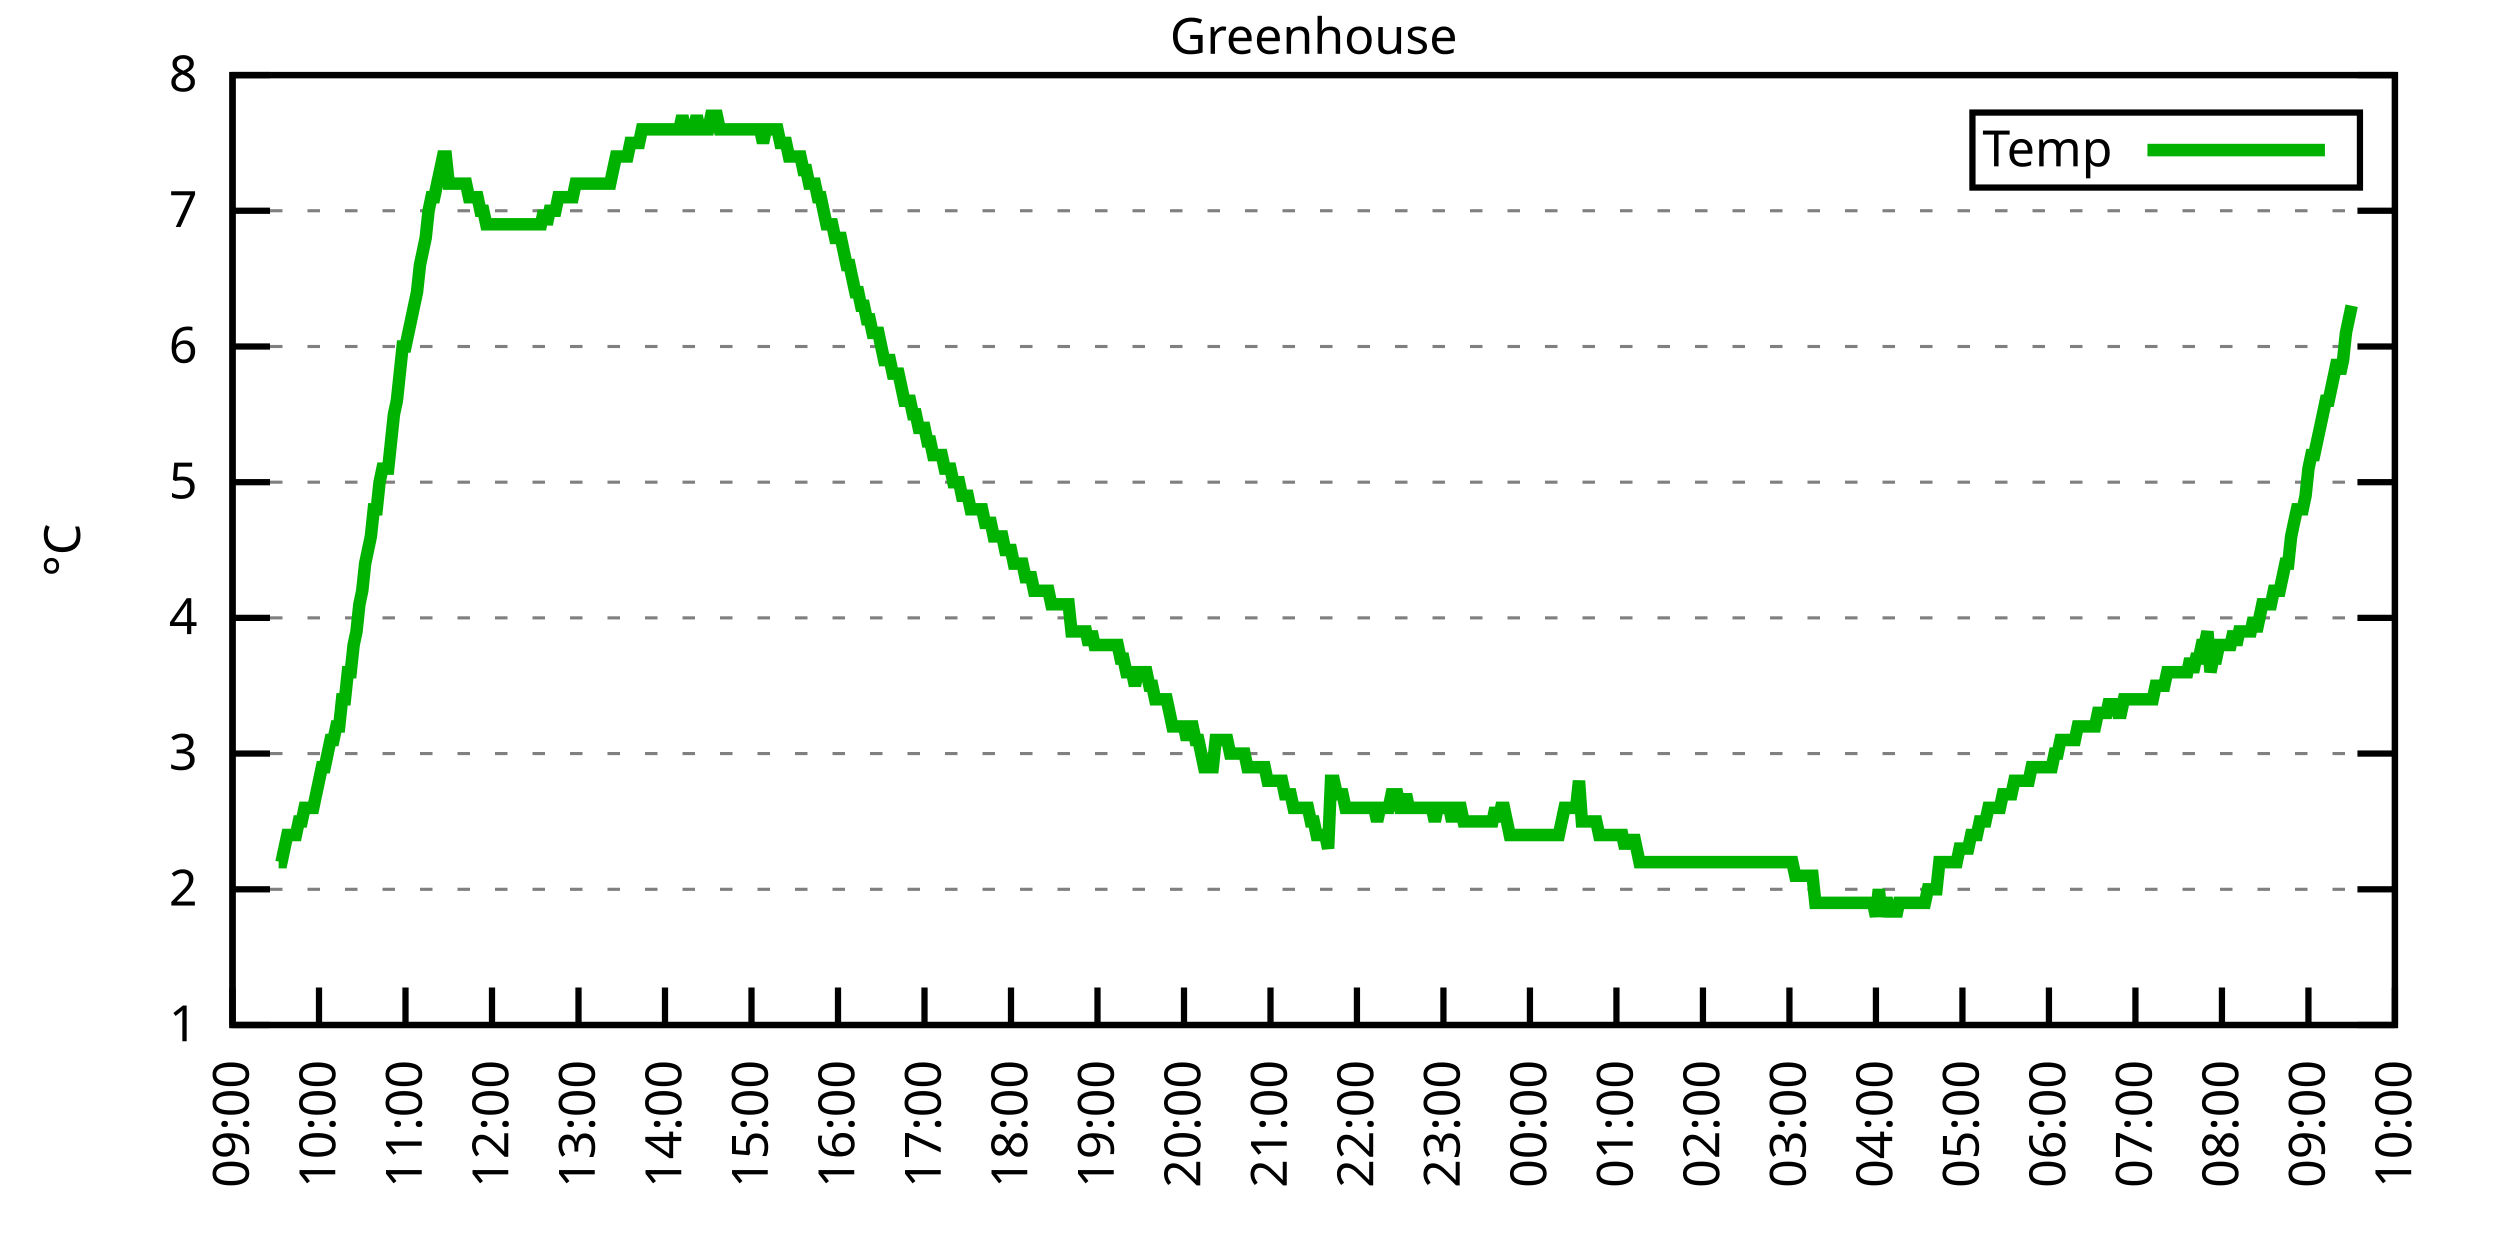
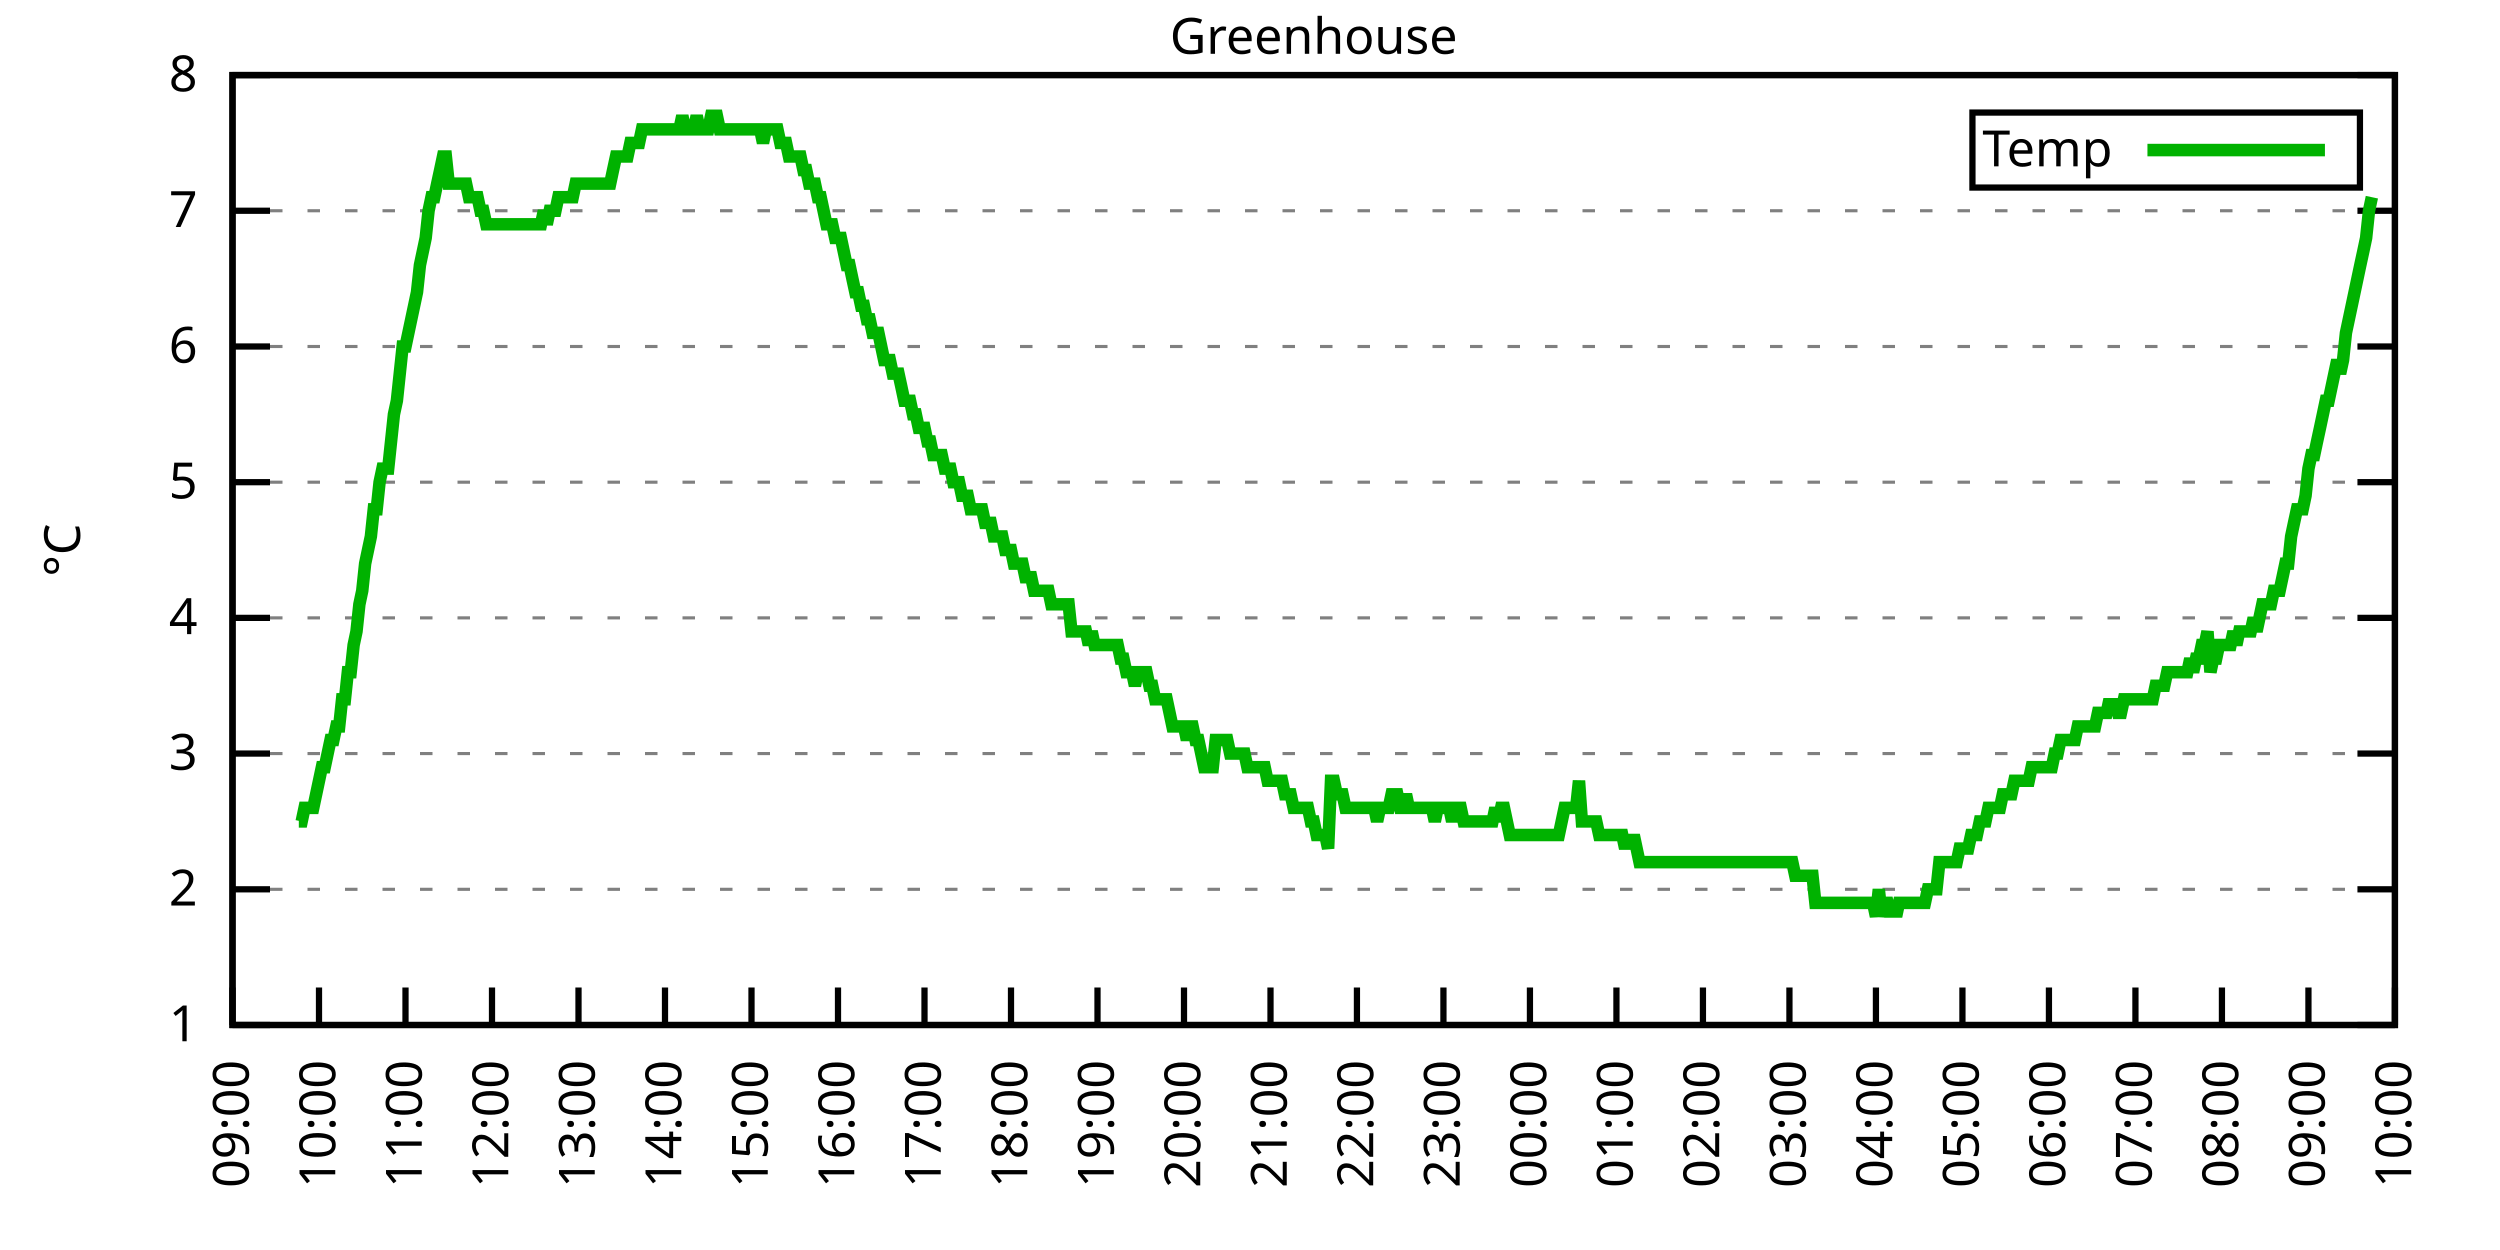
<svg xmlns="http://www.w3.org/2000/svg" xmlns:xlink="http://www.w3.org/1999/xlink" width="400" height="200" viewBox="0 0 400 200">
  <g id="gnuplot_canvas">
    <rect x="0" y="0" width="400" height="200" fill="none" />
    <defs>
      <circle id="gpDot" r="0.5" stroke-width="0.5" stroke="currentColor" />
      <path id="gpPt0" stroke-width="0.333" stroke="currentColor" d="M-1,0 h2 M0,-1 v2" />
      <path id="gpPt1" stroke-width="0.333" stroke="currentColor" d="M-1,-1 L1,1 M1,-1 L-1,1" />
      <path id="gpPt2" stroke-width="0.333" stroke="currentColor" d="M-1,0 L1,0 M0,-1 L0,1 M-1,-1 L1,1 M-1,1 L1,-1" />
      <rect id="gpPt3" stroke-width="0.333" stroke="currentColor" x="-1" y="-1" width="2" height="2" />
      <rect id="gpPt4" stroke-width="0.333" stroke="currentColor" fill="currentColor" x="-1" y="-1" width="2" height="2" />
      <circle id="gpPt5" stroke-width="0.333" stroke="currentColor" cx="0" cy="0" r="1" />
      <use xlink:href="#gpPt5" id="gpPt6" fill="currentColor" stroke="none" />
      <path id="gpPt7" stroke-width="0.333" stroke="currentColor" d="M0,-1.33 L-1.33,0.67 L1.33,0.67 z" />
      <use xlink:href="#gpPt7" id="gpPt8" fill="currentColor" stroke="none" />
      <use xlink:href="#gpPt7" id="gpPt9" stroke="currentColor" transform="rotate(180)" />
      <use xlink:href="#gpPt9" id="gpPt10" fill="currentColor" stroke="none" />
      <use xlink:href="#gpPt3" id="gpPt11" stroke="currentColor" transform="rotate(45)" />
      <use xlink:href="#gpPt11" id="gpPt12" fill="currentColor" stroke="none" />
      <path id="gpPt13" stroke-width="0.333" stroke="currentColor" d="M0,1.330 L1.265,0.411 L0.782,-1.067 L-0.782,-1.076 L-1.265,0.411 z" />
      <use xlink:href="#gpPt13" id="gpPt14" fill="currentColor" stroke="none" />
      <filter id="textbox" filterUnits="objectBoundingBox" x="0" y="0" height="1" width="1">
        <feFlood flood-color="white" flood-opacity="1" result="bgnd" />
        <feComposite in="SourceGraphic" in2="bgnd" operator="atop" />
      </filter>
      <filter id="greybox" filterUnits="objectBoundingBox" x="0" y="0" height="1" width="1">
        <feFlood flood-color="lightgrey" flood-opacity="1" result="grey" />
        <feComposite in="SourceGraphic" in2="grey" operator="atop" />
      </filter>
    </defs>
    <g fill="none" color="white" stroke="currentColor" stroke-width="1.00" stroke-linecap="butt" stroke-linejoin="miter">
</g>
    <g fill="none" color="black" stroke="currentColor" stroke-width="1.00" stroke-linecap="butt" stroke-linejoin="miter">
      <g stroke="none" shape-rendering="crispEdges">
        <polygon fill="rgb(255, 255, 255)" points="37.20,164.00 383.18,164.00 383.18,12.02 37.20,12.02 " />
      </g>
    </g>
    <g fill="none" color="black" stroke="currentColor" stroke-width="1.00" stroke-linecap="butt" stroke-linejoin="miter">
</g>
    <g fill="none" color="black" stroke="black" stroke-width="0.50" stroke-linecap="butt" stroke-linejoin="miter">
</g>
    <g fill="none" color="gray" stroke="currentColor" stroke-width="0.50" stroke-linecap="butt" stroke-linejoin="miter">
      <path stroke="gray" stroke-dasharray="2,4" class="gridline" d="M37.20,164.00 L383.19,164.00  " />
    </g>
    <g fill="none" color="gray" stroke="gray" stroke-width="1.00" stroke-linecap="butt" stroke-linejoin="miter">
</g>
    <g fill="none" color="black" stroke="currentColor" stroke-width="1.00" stroke-linecap="butt" stroke-linejoin="miter">
      <path stroke="black" d="M37.20,164.00 L43.20,164.00 M383.19,164.00 L377.19,164.00  " />
      <g transform="translate(31.60,166.60)" stroke="none" fill="black" font-family="Sans" font-size="8.00" text-anchor="end">
        <text>
          <tspan font-family="Sans"> 1</tspan>
        </text>
      </g>
    </g>
    <g fill="none" color="black" stroke="currentColor" stroke-width="1.00" stroke-linecap="butt" stroke-linejoin="miter">
</g>
    <g fill="none" color="black" stroke="black" stroke-width="0.50" stroke-linecap="butt" stroke-linejoin="miter">
</g>
    <g fill="none" color="gray" stroke="currentColor" stroke-width="0.50" stroke-linecap="butt" stroke-linejoin="miter">
      <path stroke="gray" stroke-dasharray="2,4" class="gridline" d="M37.20,142.29 L383.19,142.29  " />
    </g>
    <g fill="none" color="gray" stroke="gray" stroke-width="1.00" stroke-linecap="butt" stroke-linejoin="miter">
</g>
    <g fill="none" color="black" stroke="currentColor" stroke-width="1.00" stroke-linecap="butt" stroke-linejoin="miter">
      <path stroke="black" d="M37.20,142.29 L43.20,142.29 M383.19,142.29 L377.19,142.29  " />
      <g transform="translate(31.60,144.89)" stroke="none" fill="black" font-family="Sans" font-size="8.00" text-anchor="end">
        <text>
          <tspan font-family="Sans"> 2</tspan>
        </text>
      </g>
    </g>
    <g fill="none" color="black" stroke="currentColor" stroke-width="1.00" stroke-linecap="butt" stroke-linejoin="miter">
</g>
    <g fill="none" color="black" stroke="black" stroke-width="0.50" stroke-linecap="butt" stroke-linejoin="miter">
</g>
    <g fill="none" color="gray" stroke="currentColor" stroke-width="0.50" stroke-linecap="butt" stroke-linejoin="miter">
      <path stroke="gray" stroke-dasharray="2,4" class="gridline" d="M37.20,120.57 L383.19,120.57  " />
    </g>
    <g fill="none" color="gray" stroke="gray" stroke-width="1.00" stroke-linecap="butt" stroke-linejoin="miter">
</g>
    <g fill="none" color="black" stroke="currentColor" stroke-width="1.00" stroke-linecap="butt" stroke-linejoin="miter">
      <path stroke="black" d="M37.20,120.57 L43.20,120.57 M383.19,120.57 L377.19,120.57  " />
      <g transform="translate(31.60,123.17)" stroke="none" fill="black" font-family="Sans" font-size="8.00" text-anchor="end">
        <text>
          <tspan font-family="Sans"> 3</tspan>
        </text>
      </g>
    </g>
    <g fill="none" color="black" stroke="currentColor" stroke-width="1.00" stroke-linecap="butt" stroke-linejoin="miter">
</g>
    <g fill="none" color="black" stroke="black" stroke-width="0.50" stroke-linecap="butt" stroke-linejoin="miter">
</g>
    <g fill="none" color="gray" stroke="currentColor" stroke-width="0.50" stroke-linecap="butt" stroke-linejoin="miter">
      <path stroke="gray" stroke-dasharray="2,4" class="gridline" d="M37.20,98.86 L383.19,98.86  " />
    </g>
    <g fill="none" color="gray" stroke="gray" stroke-width="1.00" stroke-linecap="butt" stroke-linejoin="miter">
</g>
    <g fill="none" color="black" stroke="currentColor" stroke-width="1.00" stroke-linecap="butt" stroke-linejoin="miter">
      <path stroke="black" d="M37.20,98.86 L43.20,98.86 M383.19,98.86 L377.19,98.86  " />
      <g transform="translate(31.60,101.46)" stroke="none" fill="black" font-family="Sans" font-size="8.00" text-anchor="end">
        <text>
          <tspan font-family="Sans"> 4</tspan>
        </text>
      </g>
    </g>
    <g fill="none" color="black" stroke="currentColor" stroke-width="1.00" stroke-linecap="butt" stroke-linejoin="miter">
</g>
    <g fill="none" color="black" stroke="black" stroke-width="0.50" stroke-linecap="butt" stroke-linejoin="miter">
</g>
    <g fill="none" color="gray" stroke="currentColor" stroke-width="0.50" stroke-linecap="butt" stroke-linejoin="miter">
      <path stroke="gray" stroke-dasharray="2,4" class="gridline" d="M37.20,77.15 L383.19,77.15  " />
    </g>
    <g fill="none" color="gray" stroke="gray" stroke-width="1.00" stroke-linecap="butt" stroke-linejoin="miter">
</g>
    <g fill="none" color="black" stroke="currentColor" stroke-width="1.00" stroke-linecap="butt" stroke-linejoin="miter">
      <path stroke="black" d="M37.20,77.15 L43.20,77.15 M383.19,77.15 L377.19,77.15  " />
      <g transform="translate(31.60,79.75)" stroke="none" fill="black" font-family="Sans" font-size="8.00" text-anchor="end">
        <text>
          <tspan font-family="Sans"> 5</tspan>
        </text>
      </g>
    </g>
    <g fill="none" color="black" stroke="currentColor" stroke-width="1.00" stroke-linecap="butt" stroke-linejoin="miter">
</g>
    <g fill="none" color="black" stroke="black" stroke-width="0.50" stroke-linecap="butt" stroke-linejoin="miter">
</g>
    <g fill="none" color="gray" stroke="currentColor" stroke-width="0.50" stroke-linecap="butt" stroke-linejoin="miter">
      <path stroke="gray" stroke-dasharray="2,4" class="gridline" d="M37.20,55.44 L383.19,55.44  " />
    </g>
    <g fill="none" color="gray" stroke="gray" stroke-width="1.00" stroke-linecap="butt" stroke-linejoin="miter">
</g>
    <g fill="none" color="black" stroke="currentColor" stroke-width="1.00" stroke-linecap="butt" stroke-linejoin="miter">
      <path stroke="black" d="M37.20,55.44 L43.20,55.44 M383.19,55.44 L377.19,55.44  " />
      <g transform="translate(31.60,58.04)" stroke="none" fill="black" font-family="Sans" font-size="8.00" text-anchor="end">
        <text>
          <tspan font-family="Sans"> 6</tspan>
        </text>
      </g>
    </g>
    <g fill="none" color="black" stroke="currentColor" stroke-width="1.00" stroke-linecap="butt" stroke-linejoin="miter">
</g>
    <g fill="none" color="black" stroke="black" stroke-width="0.50" stroke-linecap="butt" stroke-linejoin="miter">
</g>
    <g fill="none" color="gray" stroke="currentColor" stroke-width="0.50" stroke-linecap="butt" stroke-linejoin="miter">
      <path stroke="gray" stroke-dasharray="2,4" class="gridline" d="M37.20,33.72 L383.19,33.72  " />
    </g>
    <g fill="none" color="gray" stroke="gray" stroke-width="1.00" stroke-linecap="butt" stroke-linejoin="miter">
</g>
    <g fill="none" color="black" stroke="currentColor" stroke-width="1.00" stroke-linecap="butt" stroke-linejoin="miter">
      <path stroke="black" d="M37.20,33.72 L43.20,33.72 M383.19,33.72 L377.19,33.72  " />
      <g transform="translate(31.60,36.32)" stroke="none" fill="black" font-family="Sans" font-size="8.00" text-anchor="end">
        <text>
          <tspan font-family="Sans"> 7</tspan>
        </text>
      </g>
    </g>
    <g fill="none" color="black" stroke="currentColor" stroke-width="1.00" stroke-linecap="butt" stroke-linejoin="miter">
</g>
    <g fill="none" color="black" stroke="black" stroke-width="0.50" stroke-linecap="butt" stroke-linejoin="miter">
</g>
    <g fill="none" color="gray" stroke="currentColor" stroke-width="0.50" stroke-linecap="butt" stroke-linejoin="miter">
      <path stroke="gray" stroke-dasharray="2,4" class="gridline" d="M37.20,12.01 L383.19,12.01  " />
    </g>
    <g fill="none" color="gray" stroke="gray" stroke-width="1.00" stroke-linecap="butt" stroke-linejoin="miter">
</g>
    <g fill="none" color="black" stroke="currentColor" stroke-width="1.00" stroke-linecap="butt" stroke-linejoin="miter">
      <path stroke="black" d="M37.20,12.01 L43.20,12.01 M383.19,12.01 L377.19,12.01  " />
      <g transform="translate(31.60,14.61)" stroke="none" fill="black" font-family="Sans" font-size="8.00" text-anchor="end">
        <text>
          <tspan font-family="Sans"> 8</tspan>
        </text>
      </g>
    </g>
    <g fill="none" color="black" stroke="currentColor" stroke-width="1.00" stroke-linecap="butt" stroke-linejoin="miter">
      <path stroke="black" d="M37.20,164.00 L37.20,158.00  " />
      <g transform="translate(39.80,169.60) rotate(270.00)" stroke="none" fill="black" font-family="Sans" font-size="8.00" text-anchor="end">
        <text>
          <tspan font-family="Sans">09:00</tspan>
        </text>
      </g>
    </g>
    <g fill="none" color="black" stroke="currentColor" stroke-width="1.00" stroke-linecap="butt" stroke-linejoin="miter">
      <path stroke="black" d="M51.04,164.00 L51.04,158.00  " />
      <g transform="translate(53.64,169.60) rotate(270.00)" stroke="none" fill="black" font-family="Sans" font-size="8.00" text-anchor="end">
        <text>
          <tspan font-family="Sans">10:00</tspan>
        </text>
      </g>
    </g>
    <g fill="none" color="black" stroke="currentColor" stroke-width="1.00" stroke-linecap="butt" stroke-linejoin="miter">
      <path stroke="black" d="M64.88,164.00 L64.88,158.00  " />
      <g transform="translate(67.48,169.60) rotate(270.00)" stroke="none" fill="black" font-family="Sans" font-size="8.00" text-anchor="end">
        <text>
          <tspan font-family="Sans">11:00</tspan>
        </text>
      </g>
    </g>
    <g fill="none" color="black" stroke="currentColor" stroke-width="1.00" stroke-linecap="butt" stroke-linejoin="miter">
      <path stroke="black" d="M78.72,164.00 L78.72,158.00  " />
      <g transform="translate(81.32,169.60) rotate(270.00)" stroke="none" fill="black" font-family="Sans" font-size="8.00" text-anchor="end">
        <text>
          <tspan font-family="Sans">12:00</tspan>
        </text>
      </g>
    </g>
    <g fill="none" color="black" stroke="currentColor" stroke-width="1.00" stroke-linecap="butt" stroke-linejoin="miter">
      <path stroke="black" d="M92.56,164.00 L92.56,158.00  " />
      <g transform="translate(95.16,169.60) rotate(270.00)" stroke="none" fill="black" font-family="Sans" font-size="8.00" text-anchor="end">
        <text>
          <tspan font-family="Sans">13:00</tspan>
        </text>
      </g>
    </g>
    <g fill="none" color="black" stroke="currentColor" stroke-width="1.00" stroke-linecap="butt" stroke-linejoin="miter">
      <path stroke="black" d="M106.40,164.00 L106.40,158.00  " />
      <g transform="translate(109.00,169.60) rotate(270.00)" stroke="none" fill="black" font-family="Sans" font-size="8.00" text-anchor="end">
        <text>
          <tspan font-family="Sans">14:00</tspan>
        </text>
      </g>
    </g>
    <g fill="none" color="black" stroke="currentColor" stroke-width="1.00" stroke-linecap="butt" stroke-linejoin="miter">
      <path stroke="black" d="M120.24,164.00 L120.24,158.00  " />
      <g transform="translate(122.84,169.60) rotate(270.00)" stroke="none" fill="black" font-family="Sans" font-size="8.00" text-anchor="end">
        <text>
          <tspan font-family="Sans">15:00</tspan>
        </text>
      </g>
    </g>
    <g fill="none" color="black" stroke="currentColor" stroke-width="1.00" stroke-linecap="butt" stroke-linejoin="miter">
      <path stroke="black" d="M134.08,164.00 L134.08,158.00  " />
      <g transform="translate(136.68,169.60) rotate(270.00)" stroke="none" fill="black" font-family="Sans" font-size="8.00" text-anchor="end">
        <text>
          <tspan font-family="Sans">16:00</tspan>
        </text>
      </g>
    </g>
    <g fill="none" color="black" stroke="currentColor" stroke-width="1.00" stroke-linecap="butt" stroke-linejoin="miter">
      <path stroke="black" d="M147.92,164.00 L147.92,158.00  " />
      <g transform="translate(150.52,169.60) rotate(270.00)" stroke="none" fill="black" font-family="Sans" font-size="8.00" text-anchor="end">
        <text>
          <tspan font-family="Sans">17:00</tspan>
        </text>
      </g>
    </g>
    <g fill="none" color="black" stroke="currentColor" stroke-width="1.00" stroke-linecap="butt" stroke-linejoin="miter">
      <path stroke="black" d="M161.76,164.00 L161.76,158.00  " />
      <g transform="translate(164.36,169.60) rotate(270.00)" stroke="none" fill="black" font-family="Sans" font-size="8.00" text-anchor="end">
        <text>
          <tspan font-family="Sans">18:00</tspan>
        </text>
      </g>
    </g>
    <g fill="none" color="black" stroke="currentColor" stroke-width="1.00" stroke-linecap="butt" stroke-linejoin="miter">
      <path stroke="black" d="M175.60,164.00 L175.60,158.00  " />
      <g transform="translate(178.20,169.60) rotate(270.00)" stroke="none" fill="black" font-family="Sans" font-size="8.00" text-anchor="end">
        <text>
          <tspan font-family="Sans">19:00</tspan>
        </text>
      </g>
    </g>
    <g fill="none" color="black" stroke="currentColor" stroke-width="1.00" stroke-linecap="butt" stroke-linejoin="miter">
      <path stroke="black" d="M189.44,164.00 L189.44,158.00  " />
      <g transform="translate(192.04,169.60) rotate(270.00)" stroke="none" fill="black" font-family="Sans" font-size="8.00" text-anchor="end">
        <text>
          <tspan font-family="Sans">20:00</tspan>
        </text>
      </g>
    </g>
    <g fill="none" color="black" stroke="currentColor" stroke-width="1.00" stroke-linecap="butt" stroke-linejoin="miter">
      <path stroke="black" d="M203.28,164.00 L203.28,158.00  " />
      <g transform="translate(205.88,169.60) rotate(270.00)" stroke="none" fill="black" font-family="Sans" font-size="8.00" text-anchor="end">
        <text>
          <tspan font-family="Sans">21:00</tspan>
        </text>
      </g>
    </g>
    <g fill="none" color="black" stroke="currentColor" stroke-width="1.00" stroke-linecap="butt" stroke-linejoin="miter">
      <path stroke="black" d="M217.11,164.00 L217.11,158.00  " />
      <g transform="translate(219.71,169.60) rotate(270.00)" stroke="none" fill="black" font-family="Sans" font-size="8.00" text-anchor="end">
        <text>
          <tspan font-family="Sans">22:00</tspan>
        </text>
      </g>
    </g>
    <g fill="none" color="black" stroke="currentColor" stroke-width="1.00" stroke-linecap="butt" stroke-linejoin="miter">
      <path stroke="black" d="M230.95,164.00 L230.95,158.00  " />
      <g transform="translate(233.55,169.60) rotate(270.00)" stroke="none" fill="black" font-family="Sans" font-size="8.00" text-anchor="end">
        <text>
          <tspan font-family="Sans">23:00</tspan>
        </text>
      </g>
    </g>
    <g fill="none" color="black" stroke="currentColor" stroke-width="1.00" stroke-linecap="butt" stroke-linejoin="miter">
      <path stroke="black" d="M244.79,164.00 L244.79,158.00  " />
      <g transform="translate(247.39,169.60) rotate(270.00)" stroke="none" fill="black" font-family="Sans" font-size="8.00" text-anchor="end">
        <text>
          <tspan font-family="Sans">00:00</tspan>
        </text>
      </g>
    </g>
    <g fill="none" color="black" stroke="currentColor" stroke-width="1.00" stroke-linecap="butt" stroke-linejoin="miter">
      <path stroke="black" d="M258.63,164.00 L258.63,158.00  " />
      <g transform="translate(261.23,169.60) rotate(270.00)" stroke="none" fill="black" font-family="Sans" font-size="8.00" text-anchor="end">
        <text>
          <tspan font-family="Sans">01:00</tspan>
        </text>
      </g>
    </g>
    <g fill="none" color="black" stroke="currentColor" stroke-width="1.00" stroke-linecap="butt" stroke-linejoin="miter">
      <path stroke="black" d="M272.47,164.00 L272.47,158.00  " />
      <g transform="translate(275.07,169.60) rotate(270.00)" stroke="none" fill="black" font-family="Sans" font-size="8.00" text-anchor="end">
        <text>
          <tspan font-family="Sans">02:00</tspan>
        </text>
      </g>
    </g>
    <g fill="none" color="black" stroke="currentColor" stroke-width="1.00" stroke-linecap="butt" stroke-linejoin="miter">
      <path stroke="black" d="M286.31,164.00 L286.31,158.00  " />
      <g transform="translate(288.91,169.60) rotate(270.00)" stroke="none" fill="black" font-family="Sans" font-size="8.00" text-anchor="end">
        <text>
          <tspan font-family="Sans">03:00</tspan>
        </text>
      </g>
    </g>
    <g fill="none" color="black" stroke="currentColor" stroke-width="1.00" stroke-linecap="butt" stroke-linejoin="miter">
      <path stroke="black" d="M300.15,164.00 L300.15,158.00  " />
      <g transform="translate(302.75,169.60) rotate(270.00)" stroke="none" fill="black" font-family="Sans" font-size="8.00" text-anchor="end">
        <text>
          <tspan font-family="Sans">04:00</tspan>
        </text>
      </g>
    </g>
    <g fill="none" color="black" stroke="currentColor" stroke-width="1.00" stroke-linecap="butt" stroke-linejoin="miter">
      <path stroke="black" d="M313.99,164.00 L313.99,158.00  " />
      <g transform="translate(316.59,169.60) rotate(270.00)" stroke="none" fill="black" font-family="Sans" font-size="8.00" text-anchor="end">
        <text>
          <tspan font-family="Sans">05:00</tspan>
        </text>
      </g>
    </g>
    <g fill="none" color="black" stroke="currentColor" stroke-width="1.00" stroke-linecap="butt" stroke-linejoin="miter">
      <path stroke="black" d="M327.83,164.00 L327.83,158.00  " />
      <g transform="translate(330.43,169.60) rotate(270.00)" stroke="none" fill="black" font-family="Sans" font-size="8.00" text-anchor="end">
        <text>
          <tspan font-family="Sans">06:00</tspan>
        </text>
      </g>
    </g>
    <g fill="none" color="black" stroke="currentColor" stroke-width="1.00" stroke-linecap="butt" stroke-linejoin="miter">
      <path stroke="black" d="M341.67,164.00 L341.67,158.00  " />
      <g transform="translate(344.27,169.60) rotate(270.00)" stroke="none" fill="black" font-family="Sans" font-size="8.00" text-anchor="end">
        <text>
          <tspan font-family="Sans">07:00</tspan>
        </text>
      </g>
    </g>
    <g fill="none" color="black" stroke="currentColor" stroke-width="1.00" stroke-linecap="butt" stroke-linejoin="miter">
      <path stroke="black" d="M355.51,164.00 L355.51,158.00  " />
      <g transform="translate(358.11,169.60) rotate(270.00)" stroke="none" fill="black" font-family="Sans" font-size="8.00" text-anchor="end">
        <text>
          <tspan font-family="Sans">08:00</tspan>
        </text>
      </g>
    </g>
    <g fill="none" color="black" stroke="currentColor" stroke-width="1.00" stroke-linecap="butt" stroke-linejoin="miter">
      <path stroke="black" d="M369.35,164.00 L369.35,158.00  " />
      <g transform="translate(371.95,169.60) rotate(270.00)" stroke="none" fill="black" font-family="Sans" font-size="8.00" text-anchor="end">
        <text>
          <tspan font-family="Sans">09:00</tspan>
        </text>
      </g>
    </g>
    <g fill="none" color="black" stroke="currentColor" stroke-width="1.00" stroke-linecap="butt" stroke-linejoin="miter">
      <path stroke="black" d="M383.19,164.00 L383.19,158.00  " />
      <g transform="translate(385.79,169.60) rotate(270.00)" stroke="none" fill="black" font-family="Sans" font-size="8.00" text-anchor="end">
        <text>
          <tspan font-family="Sans">10:00</tspan>
        </text>
      </g>
    </g>
    <g fill="none" color="black" stroke="currentColor" stroke-width="1.00" stroke-linecap="butt" stroke-linejoin="miter">
</g>
    <g fill="none" color="black" stroke="currentColor" stroke-width="1.00" stroke-linecap="butt" stroke-linejoin="miter">
      <path stroke="black" d="M37.20,12.01 L37.20,164.00 L383.19,164.00 L383.19,12.01 L37.20,12.01 Z  " />
    </g>
    <g fill="none" color="black" stroke="currentColor" stroke-width="1.00" stroke-linecap="butt" stroke-linejoin="miter">
</g>
    <g fill="none" color="black" stroke="currentColor" stroke-width="1.00" stroke-linecap="butt" stroke-linejoin="miter">
      <path stroke="black" d="M315.59,30.01 L315.59,18.01 L377.59,18.01 L377.59,30.01 L315.59,30.01 Z  " />
    </g>
    <g id="Greenhouse_plot_1">
      <g fill="none" color="white" stroke="black" stroke-width="2.00" stroke-linecap="butt" stroke-linejoin="miter">
</g>
      <g fill="none" color="black" stroke="currentColor" stroke-width="2.00" stroke-linecap="butt" stroke-linejoin="miter">
        <g transform="translate(337.99,26.61)" stroke="none" fill="black" font-family="Sans" font-size="8.00" text-anchor="end">
          <text>
            <tspan font-family="Sans">Temp</tspan>
          </text>
        </g>
      </g>
      <g fill="none" color="black" stroke="currentColor" stroke-width="2.00" stroke-linecap="butt" stroke-linejoin="miter">
-         <path stroke="rgb(  0, 178,   0)" d="M343.59,24.01 L371.99,24.01 M44.58,137.94 L45.04,137.94 L45.50,135.77 L45.97,133.60 L46.43,133.60 L46.89,133.60   L47.35,133.60 L47.81,131.43 L48.27,131.43 L48.73,129.26 L49.19,129.26 L49.66,129.26 L50.12,129.26 L50.58,127.09   L51.04,124.92 L51.50,122.75 L51.96,122.75 L52.42,120.57 L52.88,118.40 L53.35,118.40 L53.81,116.23 L54.27,116.23   L54.73,111.89 L55.19,111.89 L55.65,107.55 L56.11,107.55 L56.58,103.20 L57.04,101.03 L57.50,96.69 L57.96,94.52   L58.42,90.18 L58.88,88.00 L59.34,85.83 L59.80,81.49 L60.27,81.49 L60.73,77.15 L61.19,74.98 L61.65,74.98   L62.11,74.98 L62.57,70.63 L63.03,66.29 L63.50,64.12 L63.96,59.78 L64.42,55.44 L64.88,55.44 L65.34,53.26   L65.80,51.09 L66.26,48.92 L66.72,46.75 L67.19,42.41 L67.65,40.24 L68.11,38.07 L68.57,33.72 L69.03,31.55   L69.49,31.55 L69.95,29.38 L70.42,27.21 L70.88,25.04 L71.34,25.04 L71.80,29.38 L72.26,29.38 L72.72,29.38   L73.18,29.38 L73.64,29.38 L74.11,29.38 L74.57,29.38 L75.03,31.55 L75.49,31.55 L75.95,31.55 L76.41,31.55   L76.87,33.72 L77.33,33.72 L77.80,35.89 L78.26,35.89 L78.72,35.89 L79.18,35.89 L79.64,35.89 L80.10,35.89   L80.56,35.89 L81.03,35.89 L81.49,35.89 L81.95,35.89 L82.41,35.89 L82.87,35.89 L83.33,35.89 L83.79,35.89   L84.25,35.89 L84.72,35.89 L85.18,35.89 L85.64,35.89 L86.10,35.89 L86.56,35.89 L87.02,33.72 L87.48,35.89   L87.95,33.72 L88.41,33.72 L88.87,33.72 L89.33,31.55 L89.79,31.55 L90.25,31.55 L90.71,31.55 L91.17,31.55   L91.64,31.55 L92.10,29.38 L92.56,29.38 L93.02,29.38 L93.48,29.38 L93.94,29.38 L94.40,29.38 L94.87,29.38   L95.33,29.38 L95.79,29.38 L96.25,29.38 L96.71,29.38 L97.17,29.38 L97.63,29.38 L98.09,27.21 L98.56,25.04   L99.02,25.04 L99.48,25.04 L99.94,25.04 L100.40,25.04 L100.86,22.87 L101.32,22.87 L101.78,22.87 L102.25,22.87   L102.71,20.70 L103.17,20.70 L103.63,20.70 L104.09,20.70 L104.55,20.70 L105.01,20.70 L105.48,20.70 L105.94,20.70   L106.40,20.70 L106.86,20.70 L107.32,20.70 L107.78,20.70 L108.24,20.70 L108.70,20.70 L109.17,18.52 L109.63,20.70   L110.09,20.70 L110.55,20.70 L111.01,20.70 L111.47,18.52 L111.93,20.70 L112.40,20.70 L112.86,20.70 L113.32,20.70   L113.78,18.52 L114.24,18.52 L114.70,18.52 L115.16,20.70 L115.62,20.70 L116.09,20.70 L116.55,20.70 L117.01,20.70   L117.47,20.70 L117.93,20.70 L118.39,20.70 L118.85,20.70 L119.31,20.70 L119.78,20.70 L120.24,20.70 L120.70,20.70   L121.16,20.70 L121.62,20.70 L122.08,22.87 L122.54,20.70 L123.01,20.70 L123.47,20.70 L123.93,20.70 L124.39,20.70   L124.85,22.87 L125.31,22.87 L125.77,22.87 L126.23,25.04 L126.70,25.04 L127.16,25.04 L127.62,25.04 L128.08,25.04   L128.54,27.21 L129.00,27.21 L129.46,29.38 L129.93,29.38 L130.39,29.38 L130.85,31.55 L131.31,31.55 L131.77,33.72   L132.23,35.89 L132.69,35.89 L133.15,35.89 L133.62,38.07 L134.08,38.07 L134.54,38.07 L135.00,40.24 L135.46,42.41   L135.92,42.41 L136.38,44.58 L136.85,46.75 L137.31,46.75 L137.77,48.92 L138.23,48.92 L138.69,51.09 L139.15,51.09   L139.61,53.26 L140.07,53.26 L140.54,53.26 L141.00,55.44 L141.46,57.61 L141.92,57.61 L142.38,57.61 L142.84,59.78   L143.30,59.78 L143.76,59.78 L144.23,61.95 L144.69,64.12 L145.15,64.12 L145.61,64.12 L146.07,66.29 L146.53,66.29   L146.99,68.46 L147.46,68.46 L147.92,68.46 L148.38,70.63 L148.84,70.63 L149.30,72.81 L149.76,72.81 L150.22,72.81   L150.68,72.81 L151.15,74.98 L151.61,74.98 L152.07,74.98 L152.53,77.15 L152.99,77.15 L153.45,77.15 L153.91,79.32   L154.38,79.32 L154.84,79.32 L155.30,81.49 L155.76,81.49 L156.22,81.49 L156.68,81.49 L157.14,81.49 L157.60,83.66   L158.07,83.66 L158.53,83.66 L158.99,85.83 L159.45,85.83 L159.91,85.83 L160.37,85.83 L160.83,88.00 L161.30,88.00   L161.76,88.00 L162.22,90.18 L162.68,90.18 L163.14,90.18 L163.60,90.18 L164.06,92.35 L164.52,92.35 L164.99,92.35   L165.45,94.52 L165.91,94.52 L166.37,94.52 L166.83,94.52 L167.29,94.52 L167.75,94.52 L168.21,96.69 L168.68,96.69   L169.14,96.69 L169.60,96.69 L170.06,96.69 L170.52,96.69 L170.98,96.69 L171.44,101.03 L171.91,101.03 L172.37,101.03   L172.83,101.03 L173.29,101.03 L173.75,101.03 L174.21,103.20 L174.67,101.03 L175.13,103.20 L175.60,103.20 L176.06,103.20   L176.52,103.20 L176.98,103.20 L177.44,103.20 L177.90,103.20 L178.36,103.20 L178.83,103.20 L179.29,105.38 L179.75,105.38   L180.21,107.55 L180.67,107.55 L181.13,107.55 L181.59,109.72 L182.05,107.55 L182.52,107.55 L182.98,107.55 L183.44,107.55   L183.90,109.72 L184.36,109.72 L184.82,111.89 L185.28,111.89 L185.75,111.89 L186.21,111.89 L186.67,111.89 L187.13,114.06   L187.59,116.23 L188.05,116.23 L188.51,116.23 L188.97,116.23 L189.44,116.23 L189.90,118.40 L190.36,116.23 L190.82,116.23   L191.28,118.40 L191.74,118.40 L192.20,120.57 L192.66,122.75 L193.13,122.75 L193.59,122.75 L194.05,122.75 L194.51,118.40   L194.97,118.40 L195.43,118.40 L195.89,118.40 L196.36,118.40 L196.82,120.57 L197.28,120.57 L197.74,120.57 L198.20,120.57   L198.66,120.57 L199.12,120.57 L199.58,122.75 L200.05,122.75 L200.51,122.75 L200.97,122.75 L201.43,122.75 L201.89,122.75   L202.35,122.75 L202.81,124.92 L203.28,124.92 L203.74,124.92 L204.20,124.92 L204.66,124.92 L205.12,124.92 L205.58,127.09   L206.04,127.09 L206.50,127.09 L206.97,129.26 L207.43,129.26 L207.89,129.26 L208.35,129.26 L208.81,129.26 L209.27,129.26   L209.73,131.43 L210.20,131.43 L210.66,133.60 L211.12,133.60 L211.58,133.60 L212.04,133.60 L212.50,135.77 L212.96,124.92   L213.42,124.92 L213.89,127.09 L214.35,127.09 L214.81,127.09 L215.27,129.26 L215.73,129.26 L216.19,129.26 L216.65,129.26   L217.11,129.26 L217.58,129.26 L218.04,129.26 L218.50,129.26 L218.96,129.26 L219.42,129.26 L219.88,129.26 L220.34,131.43   L220.81,129.26 L221.27,129.26 L221.73,129.26 L222.19,129.26 L222.65,127.09 L223.11,127.09 L223.57,127.09 L224.03,129.26   L224.50,129.26 L224.96,127.09 L225.42,129.26 L225.88,129.26 L226.34,129.26 L226.80,129.26 L227.26,129.26 L227.73,129.26   L228.19,129.26 L228.65,129.26 L229.11,129.26 L229.57,131.43 L230.03,129.26 L230.49,129.26 L230.95,129.26 L231.42,129.26   L231.88,129.26 L232.34,131.43 L232.80,129.26 L233.26,129.26 L233.72,129.26 L234.18,131.43 L234.64,131.43 L235.11,131.43   L235.57,131.43 L236.03,131.43 L236.49,131.43 L236.95,131.43 L237.41,131.43 L237.87,131.43 L238.34,131.43 L238.80,131.43   L239.26,129.26 L239.72,131.43 L240.18,129.26 L240.64,129.26 L241.10,131.43 L241.56,133.60 L242.03,133.60 L242.49,133.60   L242.95,133.60 L243.41,133.60 L243.87,133.60 L244.33,133.60 L244.79,133.60 L245.26,133.60 L245.72,133.60 L246.18,133.60   L246.64,133.60 L247.10,133.60 L247.56,133.60 L248.02,133.60 L248.48,133.60 L248.95,133.60 L249.41,133.60 L249.87,131.43   L250.33,129.26 L250.79,129.26 L251.25,129.26 L251.71,129.26 L252.18,129.26 L252.64,124.92 L253.10,131.43 L253.56,131.43   L254.02,131.43 L254.48,131.43 L254.94,131.43 L255.40,131.43 L255.87,133.60 L256.33,133.60 L256.79,133.60 L257.25,133.60   L257.71,133.60 L258.17,133.60 L258.63,133.60 L259.09,133.60 L259.56,133.60 L260.02,135.77 L260.48,133.60 L260.94,135.77   L261.40,133.60 L261.86,135.77 L262.32,137.94 L262.79,137.94 L263.25,137.94 L263.71,137.94 L264.17,137.94 L264.63,137.94   L265.09,137.94 L265.55,137.94 L266.01,137.94 L266.48,137.94 L266.94,137.94 L267.40,137.94 L267.86,137.94 L268.32,137.94   L268.78,137.94 L269.24,137.94 L269.71,137.94 L270.17,137.94 L270.63,137.94 L271.09,137.94 L271.55,137.94 L272.01,137.94   L272.47,137.94 L272.93,137.94 L273.40,137.94 L273.86,137.94 L274.32,137.94 L274.78,137.94 L275.24,137.94 L275.70,137.94   L276.16,137.94 L276.63,137.94 L277.09,137.94 L277.55,137.94 L278.01,137.94 L278.47,137.94 L278.93,137.94 L279.39,137.94   L279.85,137.94 L280.32,137.94 L280.78,137.94 L281.24,137.94 L281.70,137.94 L282.16,137.94 L282.62,137.94 L283.08,137.94   L283.54,137.94 L284.01,137.94 L284.47,137.94 L284.93,137.94 L285.39,137.94 L285.85,137.94 L286.31,137.94 L286.77,137.94   L287.24,140.12 L287.70,140.12 L288.16,140.12 L288.62,140.12 L289.08,140.12 L289.54,140.12 L290.00,140.12 L290.46,144.46   L290.93,144.46 L291.39,144.46 L291.85,144.46 L292.31,144.46 L292.77,144.46 L293.23,144.46 L293.69,144.46 L294.16,144.46   L294.62,144.46 L295.08,144.46 L295.54,144.46 L296.00,144.46 L296.46,144.46 L296.92,144.46 L297.38,144.46 L297.85,144.46   L298.31,144.46 L298.77,144.46 L299.23,144.46 L299.69,144.46 L300.15,146.63 L300.61,142.29 L301.08,146.63 L301.54,144.46   L302.00,144.46 L302.46,146.63 L302.92,144.46 L303.38,146.63 L303.84,144.46 L304.30,144.46 L304.77,144.46 L305.23,144.46   L305.69,144.46 L306.15,144.46 L306.61,144.46 L307.07,144.46 L307.53,144.46 L307.99,144.46 L308.46,142.29 L308.92,142.29   L309.38,142.29 L309.84,142.29 L310.30,137.94 L310.76,137.94 L311.22,137.94 L311.69,137.94 L312.15,137.94 L312.61,137.94   L313.07,137.94 L313.53,135.77 L313.99,135.77 L314.45,135.77 L314.91,135.77 L315.38,133.60 L315.84,133.60 L316.30,133.60   L316.76,131.43 L317.22,131.43 L317.68,131.43 L318.14,129.26 L318.61,129.26 L319.07,129.26 L319.53,129.26 L319.99,129.26   L320.45,127.09 L320.91,127.09 L321.37,127.09 L321.83,127.09 L322.30,124.92 L322.76,124.92 L323.22,124.92 L323.68,124.92   L324.14,124.92 L324.60,124.92 L325.06,122.75 L325.53,122.75 L325.99,122.75 L326.45,122.75 L326.91,122.75 L327.37,122.75   L327.83,122.75 L328.29,122.75 L328.75,120.57 L329.22,120.57 L329.68,118.40 L330.14,118.40 L330.60,118.40 L331.06,118.40   L331.52,118.40 L331.98,118.40 L332.44,116.23 L332.91,116.23 L333.37,116.23 L333.83,116.23 L334.29,116.23 L334.75,116.23   L335.21,116.23 L335.67,114.06 L336.14,114.06 L336.60,114.06 L337.06,114.06 L337.52,111.89 L337.98,114.06 L338.44,111.89   L338.90,114.06 L339.36,114.06 L339.83,111.89 L340.29,111.89 L340.75,111.89 L341.21,111.89 L341.67,111.89 L342.13,111.89   L342.59,111.89 L343.06,111.89 L343.52,111.89 L343.98,111.89 L344.44,111.89 L344.90,109.72 L345.36,109.72 L345.82,109.72   L346.28,109.72 L346.75,107.55 L347.21,107.55 L347.67,107.55 L348.13,107.55 L348.59,107.55 L349.05,107.55 L349.51,107.55   L349.97,107.55 L350.44,105.38 L350.90,107.55 L351.36,105.38 L351.82,105.38 L352.28,103.20 L352.74,103.20 L353.20,101.03   L353.67,107.55 L354.13,105.38 L354.59,105.38 L355.05,103.20 L355.51,103.20 L355.97,103.20 L356.43,103.20 L356.89,103.20   L357.36,101.03 L357.82,103.20 L358.28,101.03 L358.74,101.03 L359.20,101.03 L359.66,101.03 L360.12,101.03 L360.59,98.86   L361.05,101.03 L361.51,98.86 L361.97,96.69 L362.43,96.69 L362.89,96.69 L363.35,96.69 L363.81,94.52 L364.28,94.52   L364.74,94.52 L365.20,92.35 L365.66,90.18 L366.12,90.18 L366.58,85.83 L367.04,83.66 L367.51,81.49 L367.97,81.49   L368.43,81.49 L368.89,79.32 L369.35,74.98 L369.81,72.81 L370.27,72.81 L370.73,70.63 L371.20,68.46 L371.66,66.29   L372.12,64.12 L372.58,64.12 L373.04,61.95 L373.50,59.78 L373.96,57.61 L374.42,59.78 L374.89,57.61 L375.35,53.26   L375.81,51.09 L376.27,48.92  " />
+         <path stroke="rgb(  0, 178,   0)" d="M343.59,24.01 L371.99,24.01 M47.81,131.43 L48.27,131.43 L48.73,129.26 L49.19,129.26 L49.66,129.26 L50.12,129.26   L50.58,127.09 L51.04,124.92 L51.50,122.75 L51.96,122.75 L52.42,120.57 L52.88,118.40 L53.35,118.40 L53.81,116.23   L54.27,116.23 L54.73,111.89 L55.19,111.89 L55.65,107.55 L56.11,107.55 L56.58,103.20 L57.04,101.03 L57.50,96.69   L57.96,94.52 L58.42,90.18 L58.88,88.00 L59.34,85.83 L59.80,81.49 L60.27,81.49 L60.73,77.15 L61.19,74.98   L61.65,74.98 L62.11,74.98 L62.57,70.63 L63.03,66.29 L63.50,64.12 L63.96,59.78 L64.42,55.44 L64.88,55.44   L65.34,53.26 L65.80,51.09 L66.26,48.92 L66.72,46.75 L67.19,42.41 L67.65,40.24 L68.11,38.07 L68.57,33.72   L69.03,31.55 L69.49,31.55 L69.95,29.38 L70.42,27.21 L70.88,25.04 L71.34,25.04 L71.80,29.38 L72.26,29.38   L72.72,29.38 L73.18,29.38 L73.64,29.38 L74.11,29.38 L74.57,29.38 L75.03,31.55 L75.49,31.55 L75.95,31.55   L76.41,31.55 L76.87,33.72 L77.33,33.72 L77.80,35.89 L78.26,35.89 L78.72,35.89 L79.18,35.89 L79.64,35.89   L80.10,35.89 L80.56,35.89 L81.03,35.89 L81.49,35.89 L81.95,35.89 L82.41,35.89 L82.87,35.89 L83.33,35.89   L83.79,35.89 L84.25,35.89 L84.72,35.89 L85.18,35.89 L85.64,35.89 L86.10,35.89 L86.56,35.89 L87.02,33.72   L87.48,35.89 L87.95,33.72 L88.41,33.72 L88.87,33.72 L89.33,31.55 L89.79,31.55 L90.25,31.55 L90.71,31.55   L91.17,31.55 L91.64,31.55 L92.10,29.38 L92.56,29.38 L93.02,29.38 L93.48,29.38 L93.94,29.38 L94.40,29.38   L94.87,29.38 L95.33,29.38 L95.79,29.38 L96.25,29.38 L96.71,29.38 L97.17,29.38 L97.63,29.38 L98.09,27.21   L98.56,25.04 L99.02,25.04 L99.48,25.04 L99.94,25.04 L100.40,25.04 L100.86,22.87 L101.32,22.87 L101.78,22.87   L102.25,22.87 L102.71,20.70 L103.17,20.70 L103.63,20.70 L104.09,20.70 L104.55,20.70 L105.01,20.70 L105.48,20.70   L105.94,20.70 L106.40,20.70 L106.86,20.70 L107.32,20.70 L107.78,20.70 L108.24,20.70 L108.70,20.70 L109.17,18.52   L109.63,20.70 L110.09,20.70 L110.55,20.70 L111.01,20.70 L111.47,18.52 L111.93,20.70 L112.40,20.70 L112.86,20.70   L113.32,20.70 L113.78,18.52 L114.24,18.52 L114.70,18.52 L115.16,20.70 L115.62,20.70 L116.09,20.70 L116.55,20.70   L117.01,20.70 L117.47,20.70 L117.93,20.70 L118.39,20.70 L118.85,20.70 L119.31,20.70 L119.78,20.70 L120.24,20.70   L120.70,20.70 L121.16,20.70 L121.62,20.70 L122.08,22.87 L122.54,20.70 L123.01,20.70 L123.47,20.70 L123.93,20.70   L124.39,20.70 L124.85,22.87 L125.31,22.87 L125.77,22.87 L126.23,25.04 L126.70,25.04 L127.16,25.04 L127.62,25.04   L128.08,25.04 L128.54,27.21 L129.00,27.21 L129.46,29.38 L129.93,29.38 L130.39,29.38 L130.85,31.55 L131.31,31.55   L131.77,33.72 L132.23,35.89 L132.69,35.89 L133.15,35.89 L133.62,38.07 L134.08,38.07 L134.54,38.07 L135.00,40.24   L135.46,42.41 L135.92,42.41 L136.38,44.58 L136.85,46.75 L137.31,46.75 L137.77,48.92 L138.23,48.92 L138.69,51.09   L139.15,51.09 L139.61,53.26 L140.07,53.26 L140.54,53.26 L141.00,55.44 L141.46,57.61 L141.92,57.61 L142.38,57.61   L142.84,59.78 L143.30,59.78 L143.76,59.78 L144.23,61.95 L144.69,64.12 L145.15,64.12 L145.61,64.12 L146.07,66.29   L146.53,66.29 L146.99,68.46 L147.46,68.46 L147.92,68.46 L148.38,70.63 L148.84,70.63 L149.30,72.81 L149.76,72.81   L150.22,72.81 L150.68,72.81 L151.15,74.98 L151.61,74.98 L152.07,74.98 L152.53,77.15 L152.99,77.15 L153.45,77.15   L153.91,79.32 L154.38,79.32 L154.84,79.32 L155.30,81.49 L155.76,81.49 L156.22,81.49 L156.68,81.49 L157.14,81.49   L157.60,83.66 L158.07,83.66 L158.53,83.66 L158.99,85.83 L159.45,85.83 L159.91,85.83 L160.37,85.83 L160.83,88.00   L161.30,88.00 L161.76,88.00 L162.22,90.18 L162.68,90.18 L163.14,90.18 L163.60,90.18 L164.06,92.35 L164.52,92.35   L164.99,92.35 L165.45,94.52 L165.91,94.52 L166.37,94.52 L166.83,94.52 L167.29,94.52 L167.75,94.52 L168.21,96.69   L168.68,96.69 L169.14,96.69 L169.60,96.69 L170.06,96.69 L170.52,96.69 L170.98,96.69 L171.44,101.03 L171.91,101.03   L172.37,101.03 L172.83,101.03 L173.29,101.03 L173.75,101.03 L174.21,103.20 L174.67,101.03 L175.13,103.20 L175.60,103.20   L176.06,103.20 L176.52,103.20 L176.98,103.20 L177.44,103.20 L177.90,103.20 L178.36,103.20 L178.83,103.20 L179.29,105.38   L179.75,105.38 L180.21,107.55 L180.67,107.55 L181.13,107.55 L181.59,109.72 L182.05,107.55 L182.52,107.55 L182.98,107.55   L183.44,107.55 L183.90,109.72 L184.36,109.72 L184.82,111.89 L185.28,111.89 L185.75,111.89 L186.21,111.89 L186.67,111.89   L187.13,114.06 L187.59,116.23 L188.05,116.23 L188.51,116.23 L188.97,116.23 L189.44,116.23 L189.90,118.40 L190.36,116.23   L190.82,116.23 L191.28,118.40 L191.74,118.40 L192.20,120.57 L192.66,122.75 L193.13,122.75 L193.59,122.75 L194.05,122.75   L194.51,118.40 L194.97,118.40 L195.43,118.40 L195.89,118.40 L196.36,118.40 L196.82,120.57 L197.28,120.57 L197.74,120.57   L198.20,120.57 L198.66,120.57 L199.12,120.57 L199.58,122.75 L200.05,122.75 L200.51,122.75 L200.97,122.75 L201.43,122.75   L201.89,122.75 L202.35,122.75 L202.81,124.92 L203.28,124.92 L203.74,124.92 L204.20,124.92 L204.66,124.92 L205.12,124.92   L205.58,127.09 L206.04,127.09 L206.50,127.09 L206.97,129.26 L207.43,129.26 L207.89,129.26 L208.35,129.26 L208.81,129.26   L209.27,129.26 L209.73,131.43 L210.20,131.43 L210.66,133.60 L211.12,133.60 L211.58,133.60 L212.04,133.60 L212.50,135.77   L212.96,124.92 L213.42,124.92 L213.89,127.09 L214.35,127.09 L214.81,127.09 L215.27,129.26 L215.73,129.26 L216.19,129.26   L216.65,129.26 L217.11,129.26 L217.58,129.26 L218.04,129.26 L218.50,129.26 L218.96,129.26 L219.42,129.26 L219.88,129.26   L220.34,131.43 L220.81,129.26 L221.27,129.26 L221.73,129.26 L222.19,129.26 L222.65,127.09 L223.11,127.09 L223.57,127.09   L224.03,129.26 L224.50,129.26 L224.96,127.09 L225.42,129.26 L225.88,129.26 L226.34,129.26 L226.80,129.26 L227.26,129.26   L227.73,129.26 L228.19,129.26 L228.65,129.26 L229.11,129.26 L229.57,131.43 L230.03,129.26 L230.49,129.26 L230.95,129.26   L231.42,129.26 L231.88,129.26 L232.34,131.43 L232.80,129.26 L233.26,129.26 L233.72,129.26 L234.18,131.43 L234.64,131.43   L235.11,131.43 L235.57,131.43 L236.03,131.43 L236.49,131.43 L236.95,131.43 L237.41,131.43 L237.87,131.43 L238.34,131.43   L238.80,131.43 L239.26,129.26 L239.72,131.43 L240.18,129.26 L240.64,129.26 L241.10,131.43 L241.56,133.60 L242.03,133.60   L242.49,133.60 L242.95,133.60 L243.41,133.60 L243.87,133.60 L244.33,133.60 L244.79,133.60 L245.26,133.60 L245.72,133.60   L246.18,133.60 L246.64,133.60 L247.10,133.60 L247.56,133.60 L248.02,133.60 L248.48,133.60 L248.95,133.60 L249.41,133.60   L249.87,131.43 L250.33,129.26 L250.79,129.26 L251.25,129.26 L251.71,129.26 L252.18,129.26 L252.64,124.92 L253.10,131.43   L253.56,131.43 L254.02,131.43 L254.48,131.43 L254.94,131.43 L255.40,131.43 L255.87,133.60 L256.33,133.60 L256.79,133.60   L257.25,133.60 L257.71,133.60 L258.17,133.60 L258.63,133.60 L259.09,133.60 L259.56,133.60 L260.02,135.77 L260.48,133.60   L260.94,135.77 L261.40,133.60 L261.86,135.77 L262.32,137.94 L262.79,137.94 L263.25,137.94 L263.71,137.94 L264.17,137.94   L264.63,137.94 L265.09,137.94 L265.55,137.94 L266.01,137.94 L266.48,137.94 L266.94,137.94 L267.40,137.94 L267.86,137.94   L268.32,137.94 L268.78,137.94 L269.24,137.94 L269.71,137.94 L270.17,137.94 L270.63,137.94 L271.09,137.94 L271.55,137.94   L272.01,137.94 L272.47,137.94 L272.93,137.94 L273.40,137.94 L273.86,137.94 L274.32,137.94 L274.78,137.94 L275.24,137.94   L275.70,137.94 L276.16,137.94 L276.63,137.94 L277.09,137.94 L277.55,137.94 L278.01,137.94 L278.47,137.94 L278.93,137.94   L279.39,137.94 L279.85,137.94 L280.32,137.94 L280.78,137.94 L281.24,137.94 L281.70,137.94 L282.16,137.94 L282.62,137.94   L283.08,137.94 L283.54,137.94 L284.01,137.94 L284.47,137.94 L284.93,137.94 L285.39,137.94 L285.85,137.94 L286.31,137.94   L286.77,137.94 L287.24,140.12 L287.70,140.12 L288.16,140.12 L288.62,140.12 L289.08,140.12 L289.54,140.12 L290.00,140.12   L290.46,144.46 L290.93,144.46 L291.39,144.46 L291.85,144.46 L292.31,144.46 L292.77,144.46 L293.23,144.46 L293.69,144.46   L294.16,144.46 L294.62,144.46 L295.08,144.46 L295.54,144.46 L296.00,144.46 L296.46,144.46 L296.92,144.46 L297.38,144.46   L297.85,144.46 L298.31,144.46 L298.77,144.46 L299.23,144.46 L299.69,144.46 L300.15,146.63 L300.61,142.29 L301.08,146.63   L301.54,144.46 L302.00,144.46 L302.46,146.63 L302.92,144.46 L303.38,146.63 L303.84,144.46 L304.30,144.46 L304.77,144.46   L305.23,144.46 L305.69,144.46 L306.15,144.46 L306.61,144.46 L307.07,144.46 L307.53,144.46 L307.99,144.46 L308.46,142.29   L308.92,142.29 L309.38,142.29 L309.84,142.29 L310.30,137.94 L310.76,137.94 L311.22,137.94 L311.69,137.94 L312.15,137.94   L312.61,137.94 L313.07,137.94 L313.53,135.77 L313.99,135.77 L314.45,135.77 L314.91,135.77 L315.38,133.60 L315.84,133.60   L316.30,133.60 L316.76,131.43 L317.22,131.43 L317.68,131.43 L318.14,129.26 L318.61,129.26 L319.07,129.26 L319.53,129.26   L319.99,129.26 L320.45,127.09 L320.91,127.09 L321.37,127.09 L321.83,127.09 L322.30,124.92 L322.76,124.92 L323.22,124.92   L323.68,124.92 L324.14,124.92 L324.60,124.92 L325.06,122.75 L325.53,122.75 L325.99,122.75 L326.45,122.75 L326.91,122.75   L327.37,122.75 L327.83,122.75 L328.29,122.75 L328.75,120.57 L329.22,120.57 L329.68,118.40 L330.14,118.40 L330.60,118.40   L331.06,118.40 L331.52,118.40 L331.98,118.40 L332.44,116.23 L332.91,116.23 L333.37,116.23 L333.83,116.23 L334.29,116.23   L334.75,116.23 L335.21,116.23 L335.67,114.06 L336.14,114.06 L336.60,114.06 L337.06,114.06 L337.52,111.89 L337.98,114.06   L338.44,111.89 L338.90,114.06 L339.36,114.06 L339.83,111.89 L340.29,111.89 L340.75,111.89 L341.21,111.89 L341.67,111.89   L342.13,111.89 L342.59,111.89 L343.06,111.89 L343.52,111.89 L343.98,111.89 L344.44,111.89 L344.90,109.72 L345.36,109.72   L345.82,109.72 L346.28,109.72 L346.75,107.55 L347.21,107.55 L347.67,107.55 L348.13,107.55 L348.59,107.55 L349.05,107.55   L349.51,107.55 L349.97,107.55 L350.44,105.38 L350.90,107.55 L351.36,105.38 L351.82,105.38 L352.28,103.20 L352.74,103.20   L353.20,101.03 L353.67,107.55 L354.13,105.38 L354.59,105.38 L355.05,103.20 L355.51,103.20 L355.97,103.20 L356.43,103.20   L356.89,103.20 L357.36,101.03 L357.82,103.20 L358.28,101.03 L358.74,101.03 L359.20,101.03 L359.66,101.03 L360.12,101.03   L360.59,98.86 L361.05,101.03 L361.51,98.86 L361.97,96.69 L362.43,96.69 L362.89,96.69 L363.35,96.69 L363.81,94.52   L364.28,94.52 L364.74,94.52 L365.20,92.35 L365.66,90.18 L366.12,90.18 L366.58,85.83 L367.04,83.66 L367.51,81.49   L367.97,81.49 L368.43,81.49 L368.89,79.32 L369.35,74.98 L369.81,72.81 L370.27,72.81 L370.73,70.63 L371.20,68.46   L371.66,66.29 L372.12,64.12 L372.58,64.12 L373.04,61.95 L373.50,59.78 L373.96,57.61 L374.42,59.78 L374.89,57.61   L375.35,53.26 L375.81,51.09 L376.27,48.92 L376.73,46.75 L377.19,44.58 L377.65,42.41 L378.12,40.24 L378.58,38.07   L379.04,33.72 L379.50,31.55  " />
      </g>
    </g>
    <g fill="none" color="black" stroke="currentColor" stroke-width="2.00" stroke-linecap="butt" stroke-linejoin="miter">
</g>
    <g fill="none" color="black" stroke="black" stroke-width="1.00" stroke-linecap="butt" stroke-linejoin="miter">
</g>
    <g fill="none" color="black" stroke="currentColor" stroke-width="1.00" stroke-linecap="butt" stroke-linejoin="miter">
      <path stroke="black" d="M37.20,12.01 L37.20,164.00 L383.19,164.00 L383.19,12.01 L37.20,12.01 Z  " />
      <g transform="translate(12.80,88.01) rotate(270.00)" stroke="none" fill="black" font-family="Sans" font-size="8.00" text-anchor="middle">
        <text>
          <tspan font-family="Sans">°C</tspan>
        </text>
      </g>
    </g>
    <g fill="none" color="black" stroke="currentColor" stroke-width="1.00" stroke-linecap="butt" stroke-linejoin="miter">
</g>
    <g fill="none" color="black" stroke="currentColor" stroke-width="1.00" stroke-linecap="butt" stroke-linejoin="miter">
      <g transform="translate(210.19,8.61)" stroke="none" fill="black" font-family="Sans" font-size="8.00" text-anchor="middle">
        <text>
          <tspan font-family="Sans">Greenhouse</tspan>
        </text>
      </g>
    </g>
    <g fill="none" color="black" stroke="currentColor" stroke-width="1.00" stroke-linecap="butt" stroke-linejoin="miter">
</g>
  </g>
</svg>
